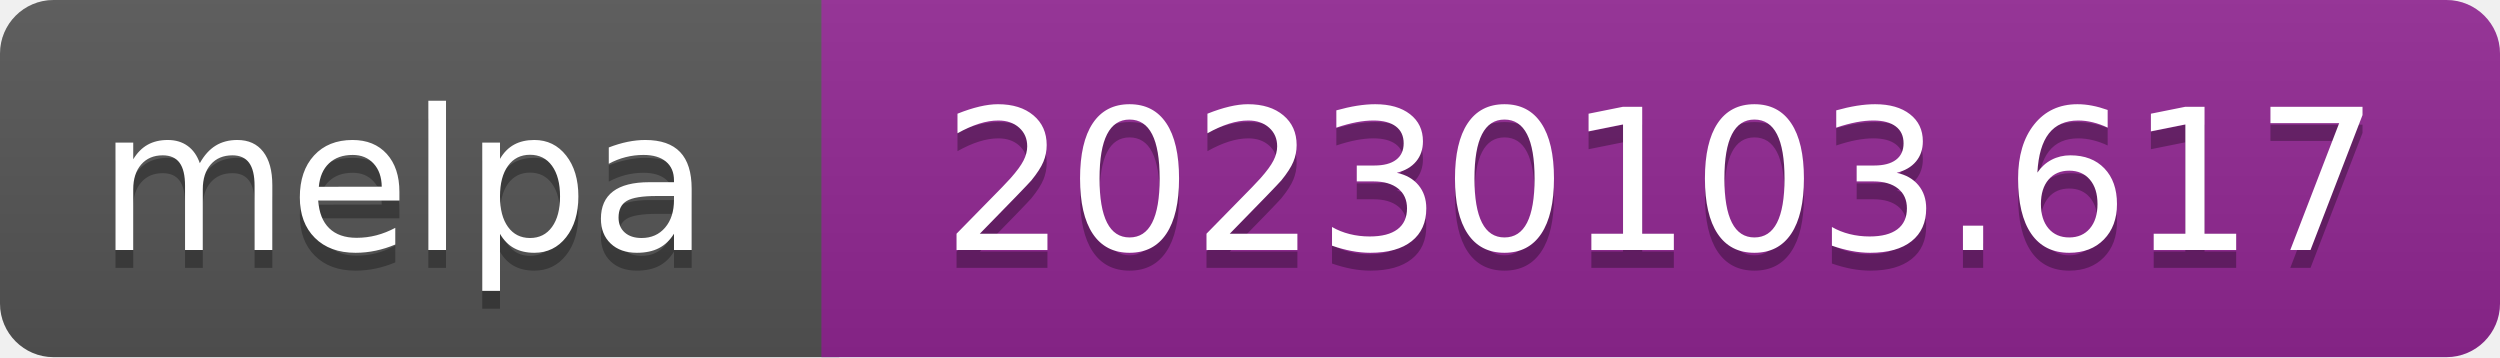
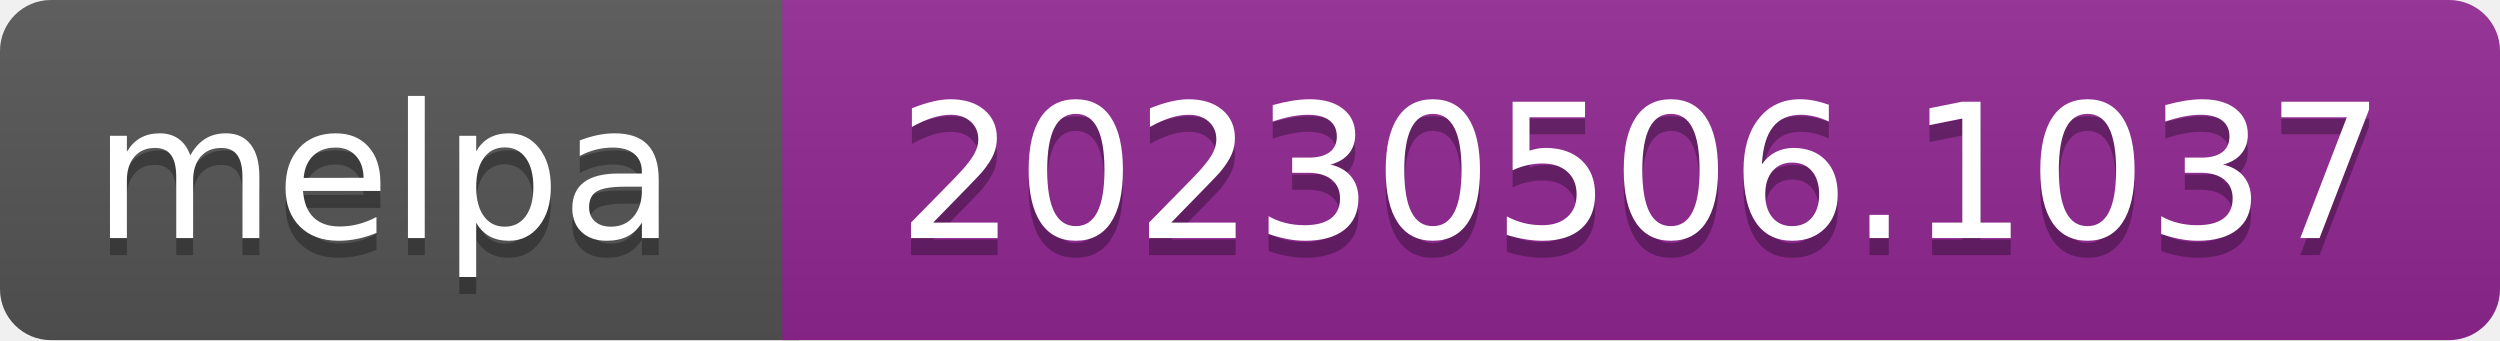
- <svg xmlns="http://www.w3.org/2000/svg" width="140" height="20" role="img" aria-label="melpa: 20230103.617">
+ <svg xmlns="http://www.w3.org/2000/svg" width="147" height="20" role="img" aria-label="melpa: 20230506.1037">
  <linearGradient id="s" x2="0" y2="100%">
    <stop offset="0" stop-color="#bbb" stop-opacity=".1" />
    <stop offset="1" stop-opacity=".1" />
  </linearGradient>
  <clipPath id="r">
-     <rect width="140" height="20" rx="3" fill="#fff" />
+     <rect width="147" height="20" rx="3" fill="#fff" />
  </clipPath>
  <g clip-path="url(#r)">
    <rect width="47" height="20" fill="#555" />
-     <rect x="46" width="140" height="20" fill="#922793" />
-     <rect width="140" height="20" fill="url(#s)" />
+     <rect x="46" width="147" height="20" fill="#922793" />
+     <rect width="147" height="20" fill="url(#s)" />
  </g>
  <g fill="#fff" text-anchor="middle" font-family="Verdana,Geneva,DejaVu Sans,sans-serif" font-size="110" text-rendering="geometricPrecision">
    <text aria-hidden="true" x="226" y="150" fill="#010101" fill-opacity=".3" transform="scale(.1)" textLength="343">melpa</text>
    <text x="226" y="140" transform="scale(.1)" fill="#fff" textLength="343">melpa</text>
-     <text aria-hidden="true" x="930" y="150" fill="#010101" fill-opacity=".3" transform="scale(.1)" textLength="805">20230103.617</text>
-     <text x="930" y="140" transform="scale(.1)" fill="#fff" textLength="805">20230103.617</text>
+     <text aria-hidden="true" x="965" y="150" fill="#010101" fill-opacity=".3" transform="scale(.1)" textLength="875">20230506.1037</text>
+     <text x="965" y="140" transform="scale(.1)" fill="#fff" textLength="875">20230506.1037</text>
  </g>
</svg>
